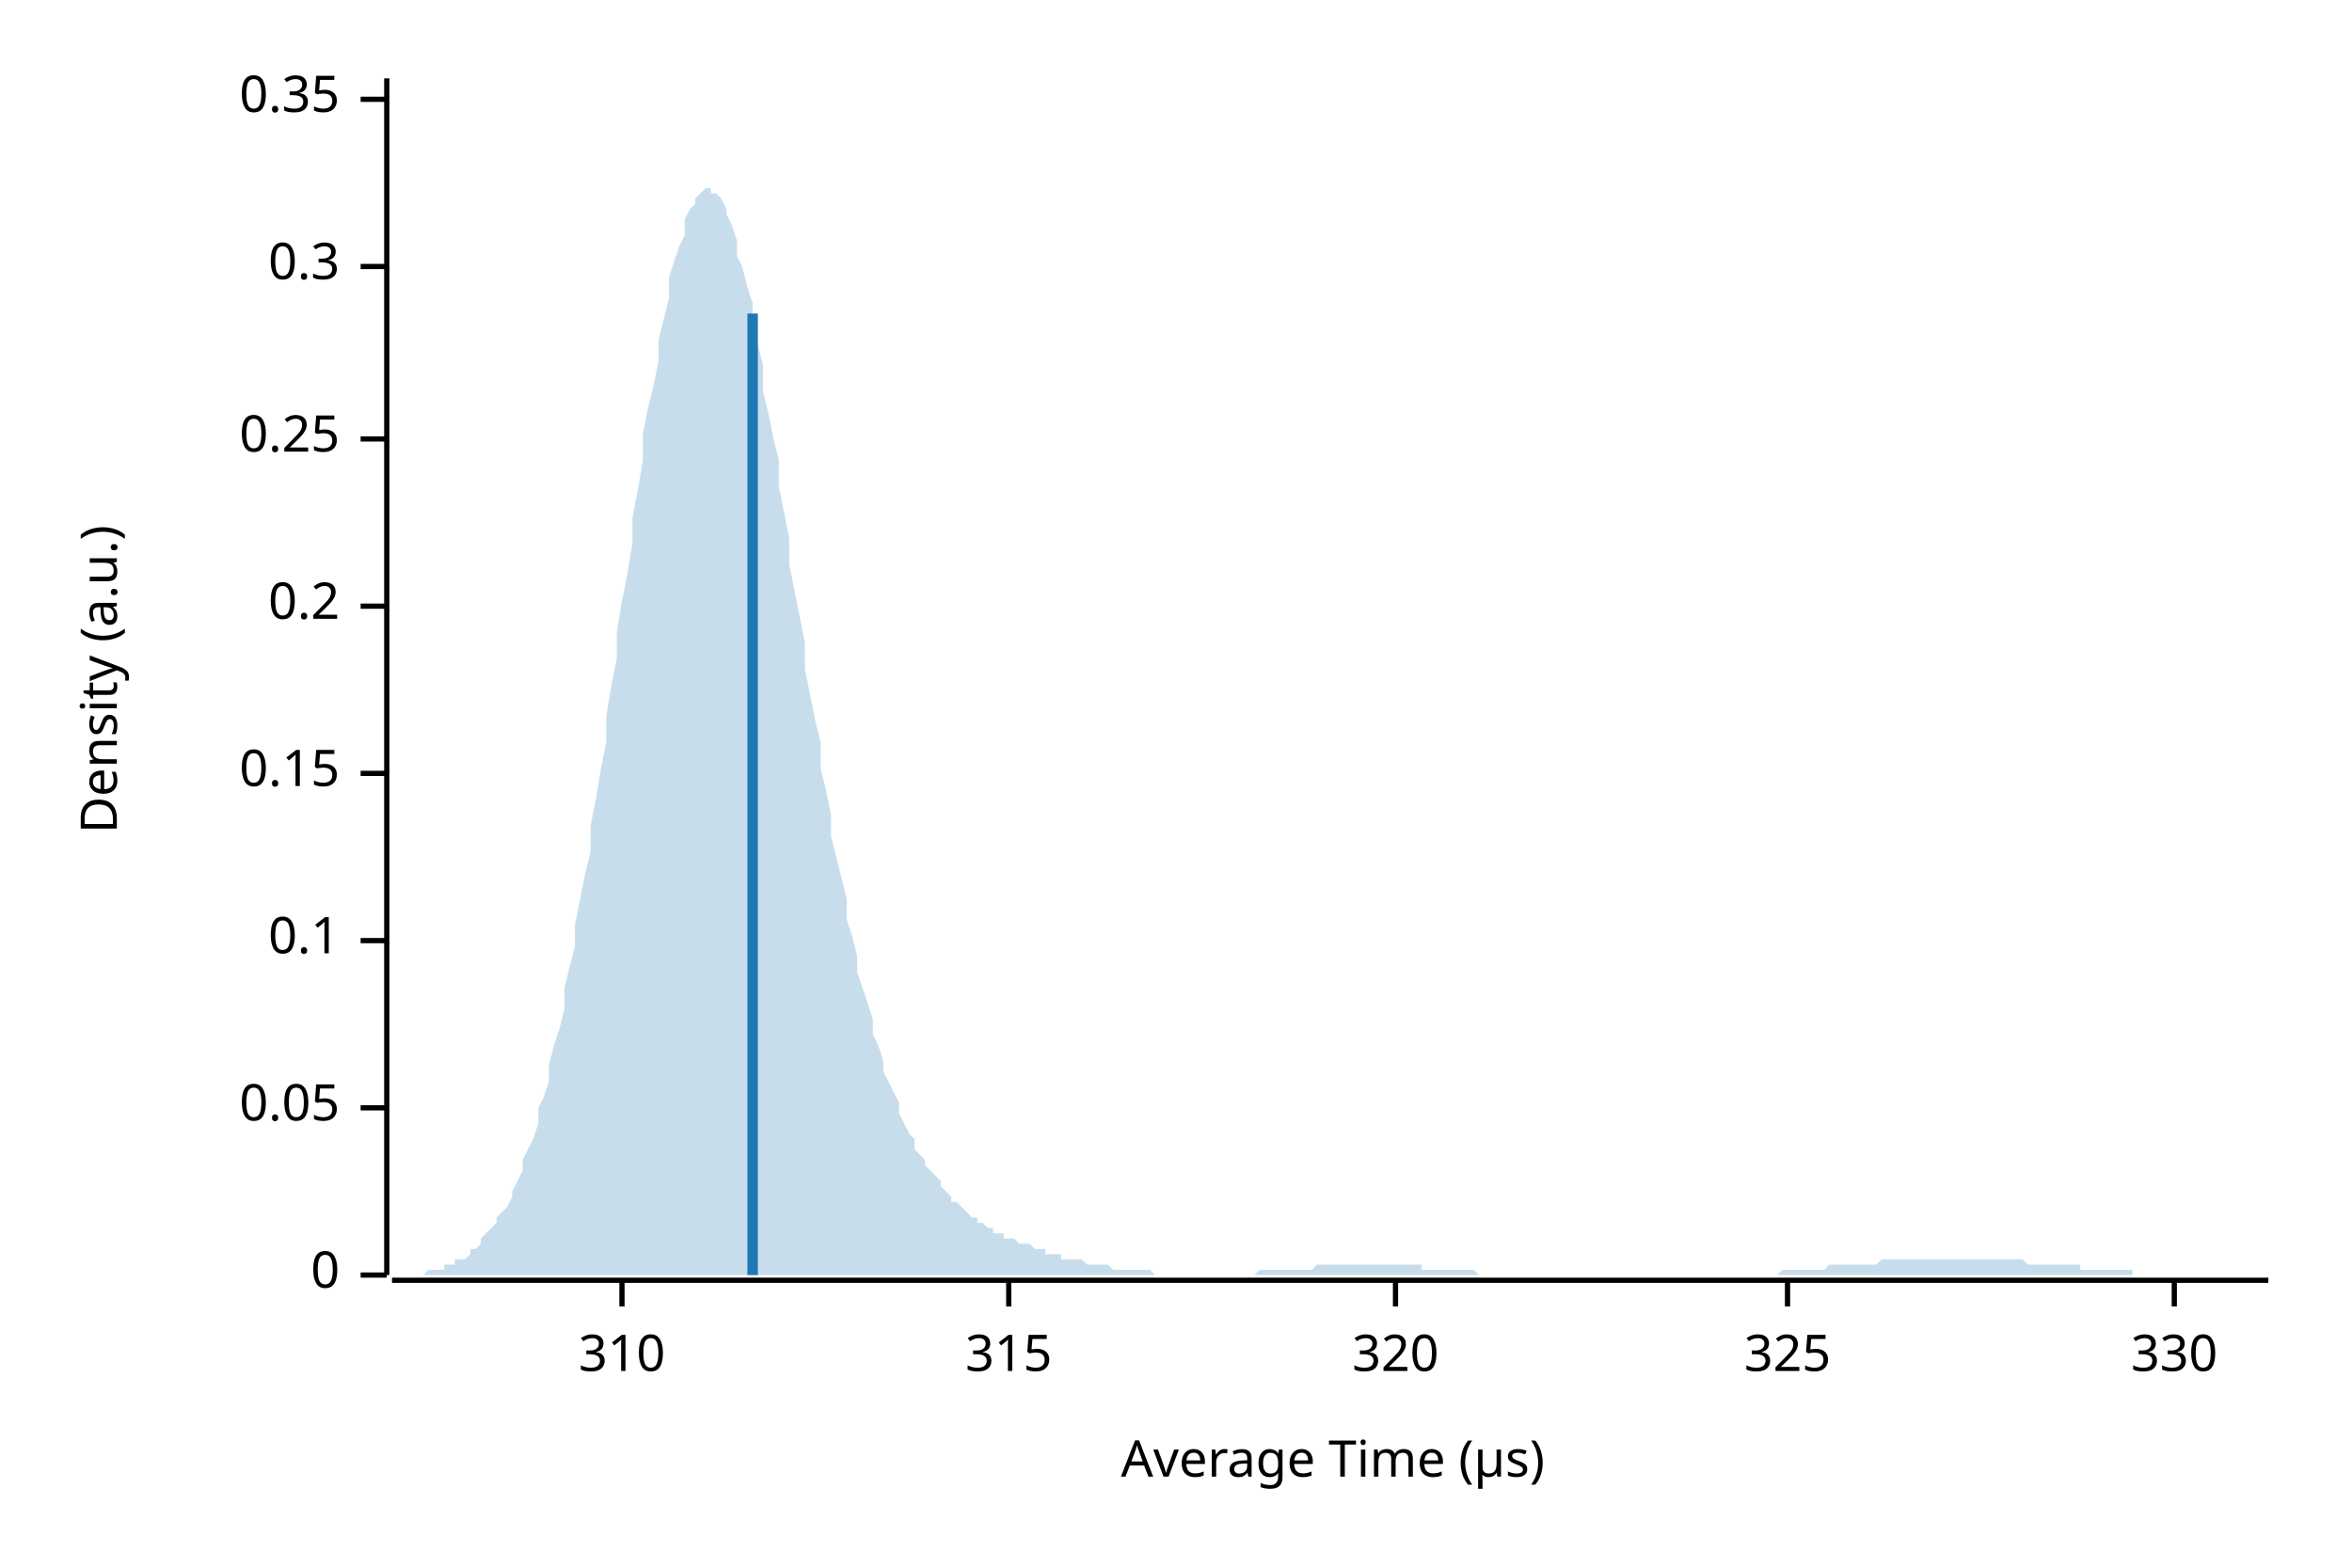
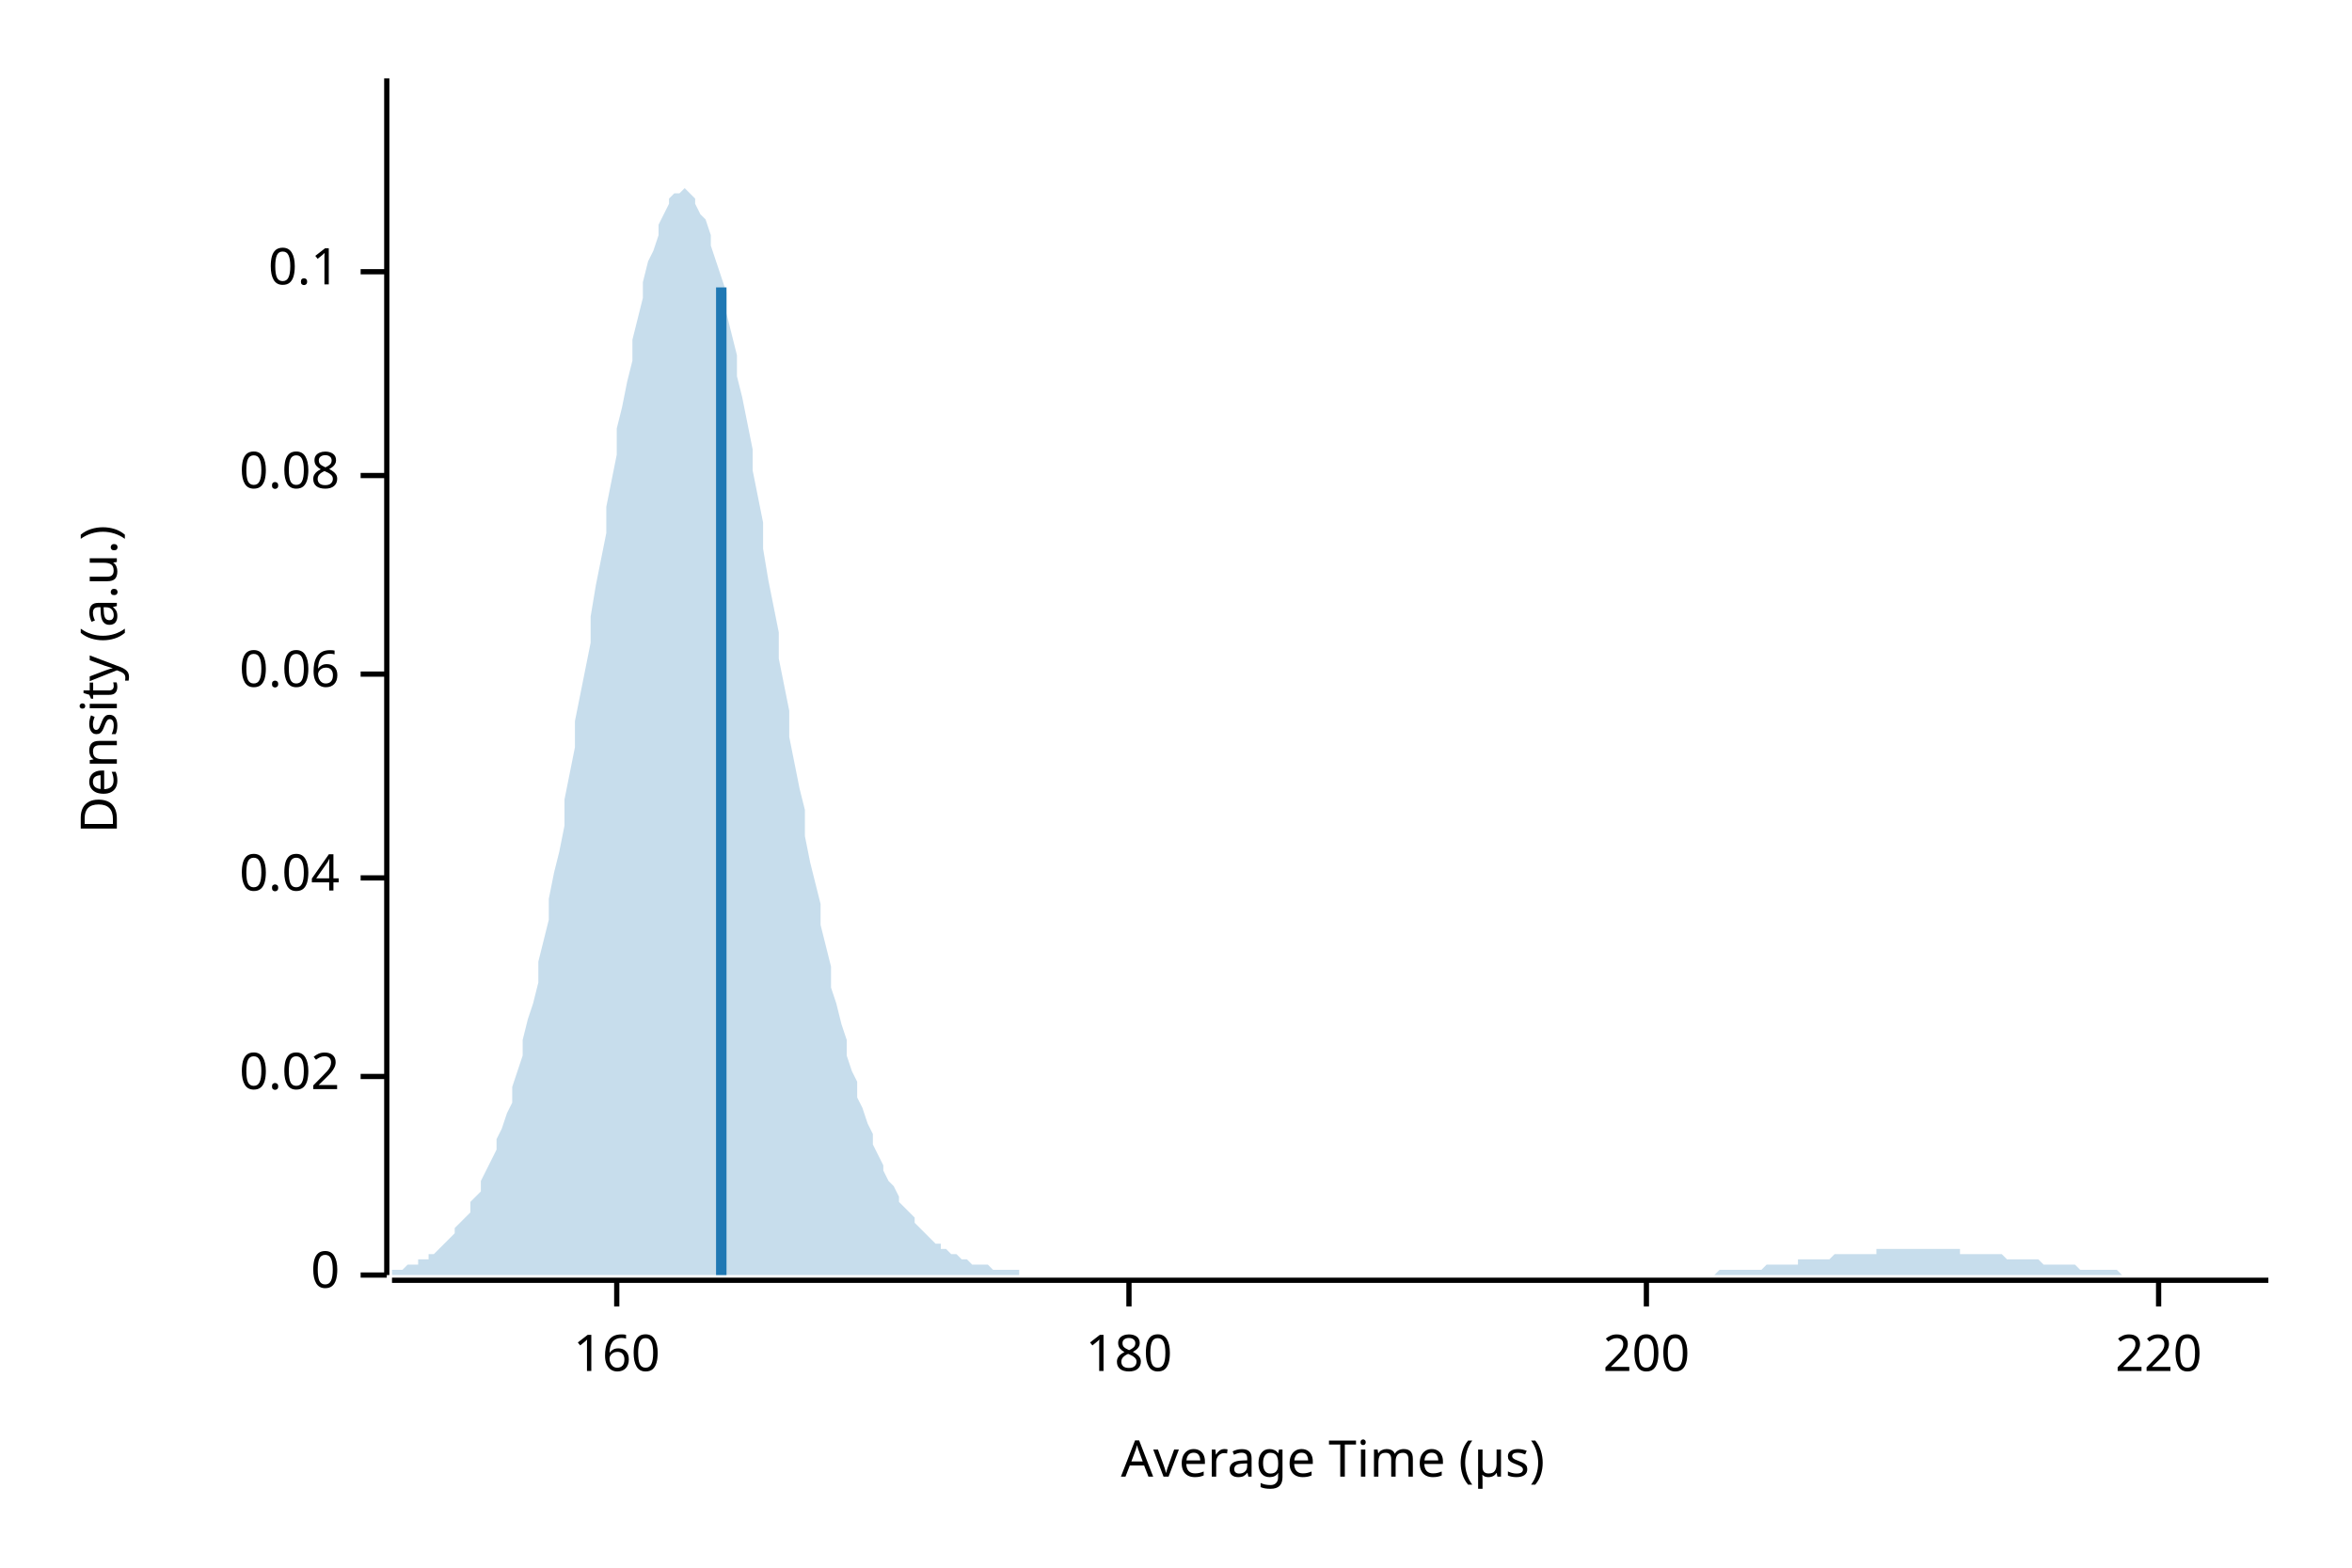
<svg xmlns="http://www.w3.org/2000/svg" width="450" height="300" viewBox="0 0 450 300">
  <text x="15" y="130" dy="0.76em" text-anchor="middle" font-family="sans-serif" font-size="9.677" opacity="1" fill="#000000" transform="rotate(270, 15, 130)">
Density (a.u.)
</text>
  <text x="255" y="285" dy="-0.5ex" text-anchor="middle" font-family="sans-serif" font-size="9.677" opacity="1" fill="#000000">
Average Time (µs)
</text>
  <polyline fill="none" opacity="1" stroke="#000000" stroke-width="1" points="74,15 74,244 " />
  <text x="65" y="244" dy="0.5ex" text-anchor="end" font-family="sans-serif" font-size="9.677" opacity="1" fill="#000000">
0
</text>
  <polyline fill="none" opacity="1" stroke="#000000" stroke-width="1" points="69,244 74,244 " />
-   <text x="65" y="212" dy="0.5ex" text-anchor="end" font-family="sans-serif" font-size="9.677" opacity="1" fill="#000000">
- 0.05
+   <text x="65" y="206" dy="0.5ex" text-anchor="end" font-family="sans-serif" font-size="9.677" opacity="1" fill="#000000">
+ 0.02
</text>
-   <polyline fill="none" opacity="1" stroke="#000000" stroke-width="1" points="69,212 74,212 " />
-   <text x="65" y="180" dy="0.5ex" text-anchor="end" font-family="sans-serif" font-size="9.677" opacity="1" fill="#000000">
+   <polyline fill="none" opacity="1" stroke="#000000" stroke-width="1" points="69,206 74,206 " />
+   <text x="65" y="168" dy="0.5ex" text-anchor="end" font-family="sans-serif" font-size="9.677" opacity="1" fill="#000000">
+ 0.04
+ </text>
+   <polyline fill="none" opacity="1" stroke="#000000" stroke-width="1" points="69,168 74,168 " />
+   <text x="65" y="129" dy="0.5ex" text-anchor="end" font-family="sans-serif" font-size="9.677" opacity="1" fill="#000000">
+ 0.06
+ </text>
+   <polyline fill="none" opacity="1" stroke="#000000" stroke-width="1" points="69,129 74,129 " />
+   <text x="65" y="91" dy="0.5ex" text-anchor="end" font-family="sans-serif" font-size="9.677" opacity="1" fill="#000000">
+ 0.08
+ </text>
+   <polyline fill="none" opacity="1" stroke="#000000" stroke-width="1" points="69,91 74,91 " />
+   <text x="65" y="52" dy="0.5ex" text-anchor="end" font-family="sans-serif" font-size="9.677" opacity="1" fill="#000000">
0.1
</text>
-   <polyline fill="none" opacity="1" stroke="#000000" stroke-width="1" points="69,180 74,180 " />
-   <text x="65" y="148" dy="0.5ex" text-anchor="end" font-family="sans-serif" font-size="9.677" opacity="1" fill="#000000">
- 0.15
+   <polyline fill="none" opacity="1" stroke="#000000" stroke-width="1" points="69,52 74,52 " />
+   <polyline fill="none" opacity="1" stroke="#000000" stroke-width="1" points="75,245 434,245 " />
+   <text x="118" y="255" dy="0.76em" text-anchor="middle" font-family="sans-serif" font-size="9.677" opacity="1" fill="#000000">
+ 160
</text>
-   <polyline fill="none" opacity="1" stroke="#000000" stroke-width="1" points="69,148 74,148 " />
-   <text x="65" y="116" dy="0.5ex" text-anchor="end" font-family="sans-serif" font-size="9.677" opacity="1" fill="#000000">
- 0.2
+   <polyline fill="none" opacity="1" stroke="#000000" stroke-width="1" points="118,245 118,250 " />
+   <text x="216" y="255" dy="0.76em" text-anchor="middle" font-family="sans-serif" font-size="9.677" opacity="1" fill="#000000">
+ 180
</text>
-   <polyline fill="none" opacity="1" stroke="#000000" stroke-width="1" points="69,116 74,116 " />
-   <text x="65" y="84" dy="0.5ex" text-anchor="end" font-family="sans-serif" font-size="9.677" opacity="1" fill="#000000">
- 0.25
+   <polyline fill="none" opacity="1" stroke="#000000" stroke-width="1" points="216,245 216,250 " />
+   <text x="315" y="255" dy="0.76em" text-anchor="middle" font-family="sans-serif" font-size="9.677" opacity="1" fill="#000000">
+ 200
</text>
-   <polyline fill="none" opacity="1" stroke="#000000" stroke-width="1" points="69,84 74,84 " />
-   <text x="65" y="51" dy="0.5ex" text-anchor="end" font-family="sans-serif" font-size="9.677" opacity="1" fill="#000000">
- 0.3
+   <polyline fill="none" opacity="1" stroke="#000000" stroke-width="1" points="315,245 315,250 " />
+   <text x="413" y="255" dy="0.76em" text-anchor="middle" font-family="sans-serif" font-size="9.677" opacity="1" fill="#000000">
+ 220
</text>
-   <polyline fill="none" opacity="1" stroke="#000000" stroke-width="1" points="69,51 74,51 " />
-   <text x="65" y="19" dy="0.5ex" text-anchor="end" font-family="sans-serif" font-size="9.677" opacity="1" fill="#000000">
- 0.35
- </text>
-   <polyline fill="none" opacity="1" stroke="#000000" stroke-width="1" points="69,19 74,19 " />
-   <polyline fill="none" opacity="1" stroke="#000000" stroke-width="1" points="75,245 434,245 " />
-   <text x="119" y="255" dy="0.76em" text-anchor="middle" font-family="sans-serif" font-size="9.677" opacity="1" fill="#000000">
- 310
- </text>
-   <polyline fill="none" opacity="1" stroke="#000000" stroke-width="1" points="119,245 119,250 " />
-   <text x="193" y="255" dy="0.76em" text-anchor="middle" font-family="sans-serif" font-size="9.677" opacity="1" fill="#000000">
- 315
- </text>
-   <polyline fill="none" opacity="1" stroke="#000000" stroke-width="1" points="193,245 193,250 " />
-   <text x="267" y="255" dy="0.76em" text-anchor="middle" font-family="sans-serif" font-size="9.677" opacity="1" fill="#000000">
- 320
- </text>
-   <polyline fill="none" opacity="1" stroke="#000000" stroke-width="1" points="267,245 267,250 " />
-   <text x="342" y="255" dy="0.76em" text-anchor="middle" font-family="sans-serif" font-size="9.677" opacity="1" fill="#000000">
- 325
- </text>
-   <polyline fill="none" opacity="1" stroke="#000000" stroke-width="1" points="342,245 342,250 " />
-   <text x="416" y="255" dy="0.76em" text-anchor="middle" font-family="sans-serif" font-size="9.677" opacity="1" fill="#000000">
- 330
- </text>
-   <polyline fill="none" opacity="1" stroke="#000000" stroke-width="1" points="416,245 416,250 " />
-   <polygon opacity="0.25" fill="#1F78B4" points="75,244 75,244 76,244 77,244 77,244 78,244 79,244 80,244 80,244 81,244 82,243 82,243 83,243 84,243 85,243 85,242 86,242 87,242 87,241 88,241 89,241 90,240 90,239 91,239 92,238 92,237 93,236 94,235 95,234 95,233 96,232 97,231 98,229 98,228 99,226 100,224 100,222 101,220 102,218 103,215 103,212 104,210 105,207 105,204 106,200 107,197 108,193 108,189 109,185 110,181 110,177 111,172 112,167 113,163 113,158 114,153 115,147 116,142 116,137 117,131 118,126 118,121 119,115 120,110 121,104 121,99 122,94 123,88 123,83 124,78 125,74 126,69 126,65 127,61 128,57 128,53 129,50 130,47 131,45 131,42 132,40 133,39 133,38 134,37 135,36 136,36 136,37 137,37 138,38 139,40 139,41 140,43 141,46 141,49 142,51 143,55 144,58 144,62 145,66 146,70 146,75 147,79 148,84 149,88 149,93 150,98 151,103 151,108 152,113 153,118 154,123 154,128 155,133 156,138 157,142 157,147 158,151 159,156 159,160 160,164 161,168 162,172 162,176 163,179 164,183 164,186 165,189 166,192 167,195 167,198 168,200 169,203 169,205 170,207 171,209 172,211 172,213 173,215 174,217 175,218 175,220 176,221 177,222 177,223 178,224 179,225 180,226 180,227 181,228 182,229 182,230 183,230 184,231 185,232 185,232 186,233 187,233 187,234 188,234 189,235 190,235 190,236 191,236 192,236 192,237 193,237 194,237 195,238 195,238 196,238 197,238 198,239 198,239 199,239 200,239 200,240 201,240 202,240 203,240 203,241 204,241 205,241 205,241 206,241 207,241 208,242 208,242 209,242 210,242 210,242 211,242 212,242 213,243 213,243 214,243 215,243 216,243 216,243 217,243 218,243 218,243 219,243 220,243 221,244 221,244 222,244 223,244 223,244 224,244 225,244 226,244 226,244 227,244 228,244 228,244 229,244 230,244 231,244 231,244 232,244 233,244 233,244 234,244 235,244 236,244 236,244 237,244 238,244 239,244 239,244 240,244 241,243 241,243 242,243 243,243 244,243 244,243 245,243 246,243 246,243 247,243 248,243 249,243 249,243 250,243 251,243 251,243 252,242 253,242 254,242 254,242 255,242 256,242 257,242 257,242 258,242 259,242 259,242 260,242 261,242 262,242 262,242 263,242 264,242 264,242 265,242 266,242 267,242 267,242 268,242 269,242 269,242 270,242 271,242 272,242 272,243 273,243 274,243 275,243 275,243 276,243 277,243 277,243 278,243 279,243 280,243 280,243 281,243 282,243 282,243 283,244 284,244 285,244 285,244 286,244 287,244 287,244 288,244 289,244 290,244 290,244 291,244 292,244 292,244 293,244 294,244 295,244 295,244 296,244 297,244 298,244 298,244 299,244 300,244 300,244 301,244 302,244 303,244 303,244 304,244 305,244 305,244 306,244 307,244 308,244 308,244 309,244 310,244 310,244 311,244 312,244 313,244 313,244 314,244 315,244 316,244 316,244 317,244 318,244 318,244 319,244 320,244 321,244 321,244 322,244 323,244 323,244 324,244 325,244 326,244 326,244 327,244 328,244 328,244 329,244 330,244 331,244 331,244 332,244 333,244 333,244 334,244 335,244 336,244 336,244 337,244 338,244 339,244 339,244 340,244 341,243 341,243 342,243 343,243 344,243 344,243 345,243 346,243 346,243 347,243 348,243 349,243 349,243 350,242 351,242 351,242 352,242 353,242 354,242 354,242 355,242 356,242 357,242 357,242 358,242 359,242 359,242 360,241 361,241 362,241 362,241 363,241 364,241 364,241 365,241 366,241 367,241 367,241 368,241 369,241 369,241 370,241 371,241 372,241 372,241 373,241 374,241 375,241 375,241 376,241 377,241 377,241 378,241 379,241 380,241 380,241 381,241 382,241 382,241 383,241 384,241 385,241 385,241 386,241 387,241 387,241 388,242 389,242 390,242 390,242 391,242 392,242 392,242 393,242 394,242 395,242 395,242 396,242 397,242 398,242 398,243 399,243 400,243 400,243 401,243 402,243 403,243 403,243 404,243 405,243 405,243 406,243 407,243 408,243 408,244 409,244 410,244 410,244 411,244 412,244 413,244 413,244 414,244 415,244 416,244 416,244 417,244 418,244 418,244 419,244 420,244 421,244 421,244 422,244 423,244 423,244 424,244 425,244 426,244 426,244 427,244 428,244 428,244 429,244 430,244 431,244 431,244 432,244 433,244 434,244 434,244 75,244 " />
-   <polyline fill="none" opacity="1" stroke="#1F78B4" stroke-width="2" points="144,244 144,60 " />
+   <polyline fill="none" opacity="1" stroke="#000000" stroke-width="1" points="413,245 413,250 " />
+   <polygon opacity="0.25" fill="#1F78B4" points="75,243 75,243 76,243 77,243 77,243 78,242 79,242 80,242 80,241 81,241 82,241 82,240 83,240 84,239 85,238 85,238 86,237 87,236 87,235 88,234 89,233 90,232 90,230 91,229 92,228 92,226 93,224 94,222 95,220 95,218 96,216 97,213 98,211 98,208 99,205 100,202 100,199 101,195 102,192 103,188 103,184 104,180 105,176 105,172 106,167 107,163 108,158 108,153 109,148 110,143 110,138 111,133 112,128 113,123 113,118 114,112 115,107 116,102 116,97 117,92 118,87 118,82 119,78 120,73 121,69 121,65 122,61 123,57 123,54 124,50 125,48 126,45 126,43 127,41 128,39 128,38 129,37 130,37 131,36 131,36 132,37 133,38 133,39 134,41 135,42 136,45 136,47 137,50 138,53 139,56 139,60 140,64 141,68 141,72 142,76 143,81 144,86 144,90 145,95 146,100 146,105 147,111 148,116 149,121 149,126 150,131 151,136 151,141 152,146 153,151 154,155 154,160 155,165 156,169 157,173 157,177 158,181 159,185 159,189 160,192 161,196 162,199 162,202 163,205 164,207 164,210 165,212 166,215 167,217 167,219 168,221 169,223 169,224 170,226 171,227 172,229 172,230 173,231 174,232 175,233 175,234 176,235 177,236 177,236 178,237 179,238 180,238 180,239 181,239 182,240 182,240 183,240 184,241 185,241 185,241 186,242 187,242 187,242 188,242 189,242 190,243 190,243 191,243 192,243 192,243 193,243 194,243 195,243 195,244 196,244 197,244 198,244 198,244 199,244 200,244 200,244 201,244 202,244 203,244 203,244 204,244 205,244 205,244 206,244 207,244 208,244 208,244 209,244 210,244 210,244 211,244 212,244 213,244 213,244 214,244 215,244 216,244 216,244 217,244 218,244 218,244 219,244 220,244 221,244 221,244 222,244 223,244 223,244 224,244 225,244 226,244 226,244 227,244 228,244 228,244 229,244 230,244 231,244 231,244 232,244 233,244 233,244 234,244 235,244 236,244 236,244 237,244 238,244 239,244 239,244 240,244 241,244 241,244 242,244 243,244 244,244 244,244 245,244 246,244 246,244 247,244 248,244 249,244 249,244 250,244 251,244 251,244 252,244 253,244 254,244 254,244 255,244 256,244 257,244 257,244 258,244 259,244 259,244 260,244 261,244 262,244 262,244 263,244 264,244 264,244 265,244 266,244 267,244 267,244 268,244 269,244 269,244 270,244 271,244 272,244 272,244 273,244 274,244 275,244 275,244 276,244 277,244 277,244 278,244 279,244 280,244 280,244 281,244 282,244 282,244 283,244 284,244 285,244 285,244 286,244 287,244 287,244 288,244 289,244 290,244 290,244 291,244 292,244 292,244 293,244 294,244 295,244 295,244 296,244 297,244 298,244 298,244 299,244 300,244 300,244 301,244 302,244 303,244 303,244 304,244 305,244 305,244 306,244 307,244 308,244 308,244 309,244 310,244 310,244 311,244 312,244 313,244 313,244 314,244 315,244 316,244 316,244 317,244 318,244 318,244 319,244 320,244 321,244 321,244 322,244 323,244 323,244 324,244 325,244 326,244 326,244 327,244 328,244 328,244 329,243 330,243 331,243 331,243 332,243 333,243 333,243 334,243 335,243 336,243 336,243 337,243 338,242 339,242 339,242 340,242 341,242 341,242 342,242 343,242 344,242 344,241 345,241 346,241 346,241 347,241 348,241 349,241 349,241 350,241 351,240 351,240 352,240 353,240 354,240 354,240 355,240 356,240 357,240 357,240 358,240 359,240 359,239 360,239 361,239 362,239 362,239 363,239 364,239 364,239 365,239 366,239 367,239 367,239 368,239 369,239 369,239 370,239 371,239 372,239 372,239 373,239 374,239 375,239 375,240 376,240 377,240 377,240 378,240 379,240 380,240 380,240 381,240 382,240 382,240 383,240 384,241 385,241 385,241 386,241 387,241 387,241 388,241 389,241 390,241 390,241 391,242 392,242 392,242 393,242 394,242 395,242 395,242 396,242 397,242 398,243 398,243 399,243 400,243 400,243 401,243 402,243 403,243 403,243 404,243 405,243 405,243 406,244 407,244 408,244 408,244 409,244 410,244 410,244 411,244 412,244 413,244 413,244 414,244 415,244 416,244 416,244 417,244 418,244 418,244 419,244 420,244 421,244 421,244 422,244 423,244 423,244 424,244 425,244 426,244 426,244 427,244 428,244 428,244 429,244 430,244 431,244 431,244 432,244 433,244 434,244 434,244 75,244 " />
+   <polyline fill="none" opacity="1" stroke="#1F78B4" stroke-width="2" points="138,244 138,55 " />
</svg>
